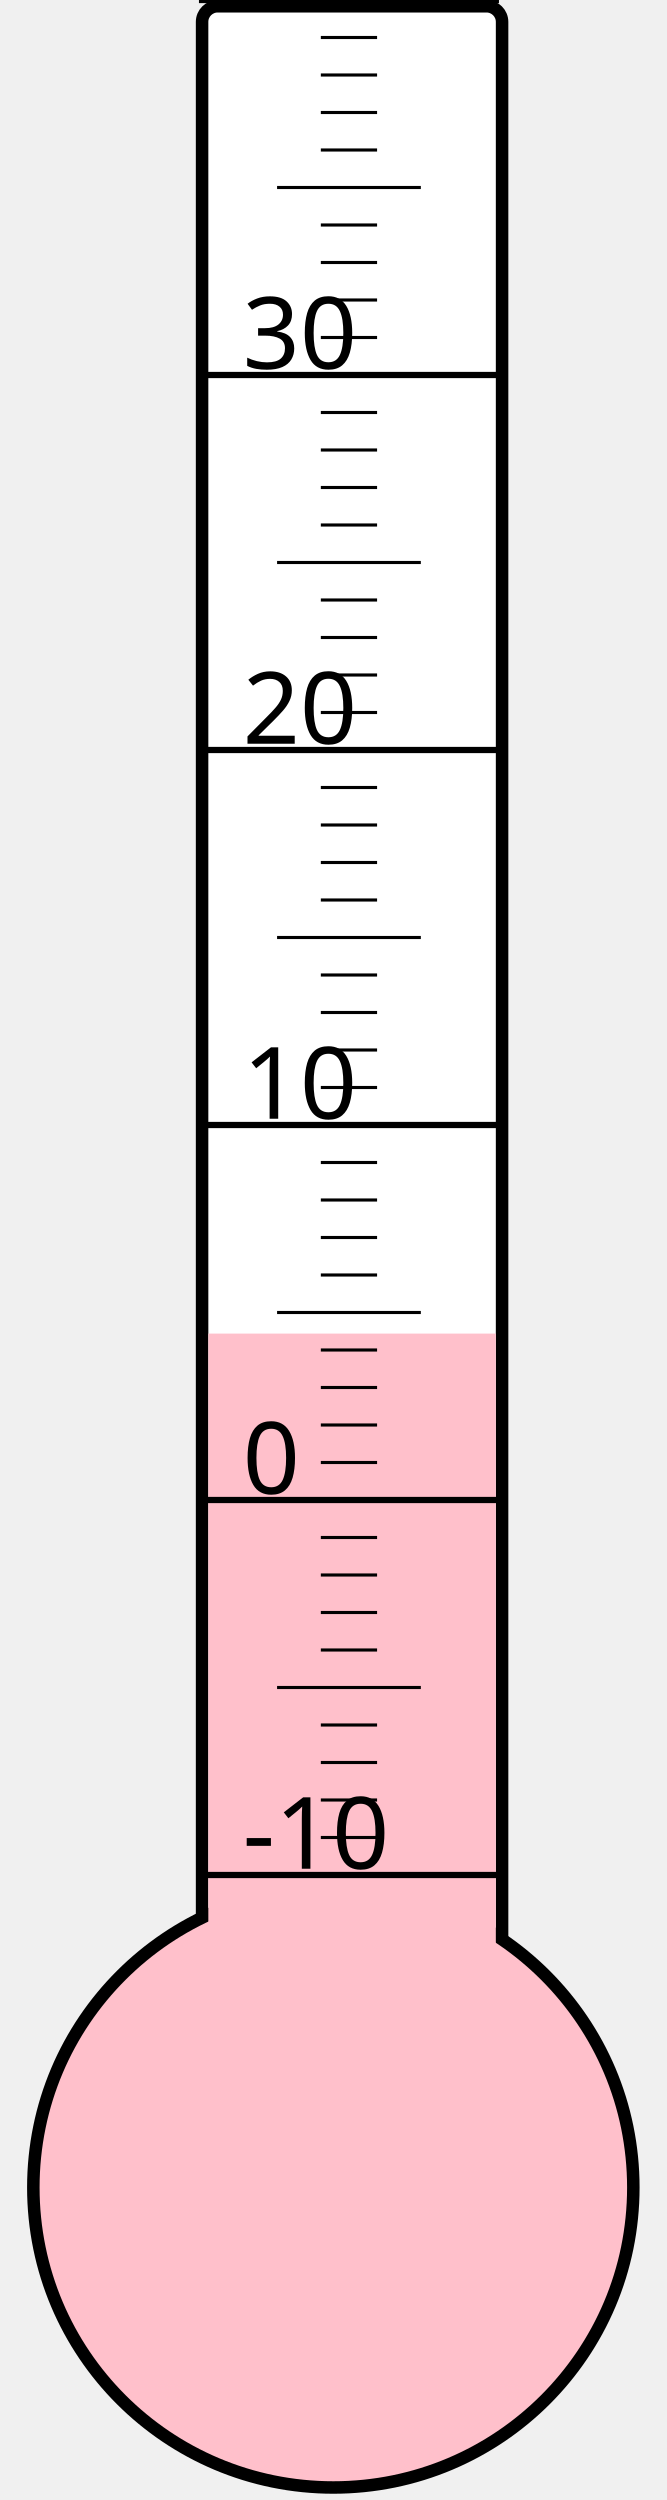
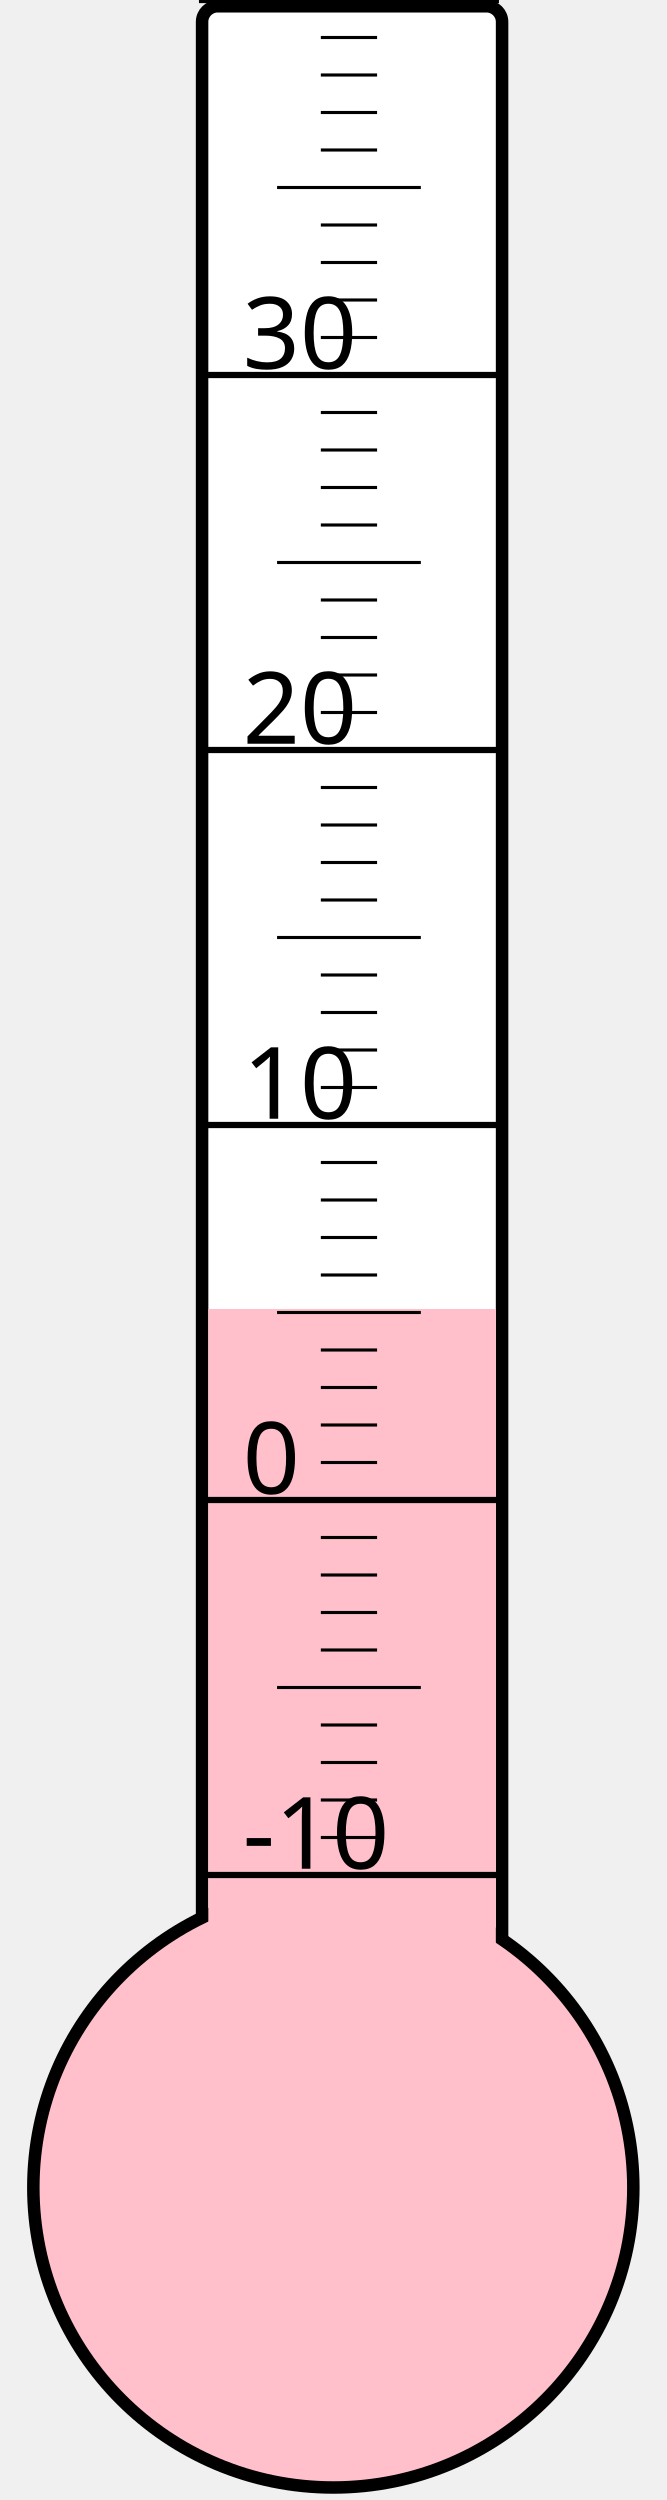
<svg xmlns="http://www.w3.org/2000/svg" width="40px" height="150px" viewBox="0 0 200 800">
  <rect width="200" height="800" x="0" y="0" style="fill: #ffffeb; fill-opacity: 0;" />
  <rect width="96" height="680" x="58" y="2" rx="5" ry="5" style="fill: white; fill-opacity: 1; stroke: black; stroke-width: 4;" />
  <circle cx="100" cy="700" r="96" style="fill: pink; stroke: black; stroke-width: 4;" />
-   <rect width="92" height="273.25" x="60" y="426.75" style="fill: pink; fill-opacity: 1; stroke-width: 0;" />
+   <rect width="92" height="281.125" x="60" y="418.875" style="fill: pink; fill-opacity: 1; stroke-width: 0;" />
  <text x="71" y="598" style="font-family: sans-serif; font-size: 24pt;">-10</text>
  <text x="71" y="478" style="font-family: sans-serif; font-size: 24pt;">0</text>
  <text x="71" y="358" style="font-family: sans-serif; font-size: 24pt;">10</text>
  <text x="71" y="238" style="font-family: sans-serif; font-size: 24pt;">20</text>
  <text x="71" y="118" style="font-family: sans-serif; font-size: 24pt;">30</text>
  <g style="stroke: black;">
    <line x1="57" y1="600" x2="153" y2="600" style="stroke-width: 2;" />
    <line x1="96" y1="588" x2="114" y2="588" style="stroke-width: 1;" />
    <line x1="96" y1="576" x2="114" y2="576" style="stroke-width: 1;" />
    <line x1="96" y1="564" x2="114" y2="564" style="stroke-width: 1;" />
    <line x1="96" y1="552" x2="114" y2="552" style="stroke-width: 1;" />
    <line x1="82" y1="540" x2="128" y2="540" style="stroke-width: 1;" />
    <line x1="96" y1="528" x2="114" y2="528" style="stroke-width: 1;" />
    <line x1="96" y1="516" x2="114" y2="516" style="stroke-width: 1;" />
    <line x1="96" y1="504" x2="114" y2="504" style="stroke-width: 1;" />
    <line x1="96" y1="492" x2="114" y2="492" style="stroke-width: 1;" />
    <line x1="57" y1="480" x2="153" y2="480" style="stroke-width: 2;" />
    <line x1="96" y1="468" x2="114" y2="468" style="stroke-width: 1;" />
    <line x1="96" y1="456" x2="114" y2="456" style="stroke-width: 1;" />
    <line x1="96" y1="444" x2="114" y2="444" style="stroke-width: 1;" />
    <line x1="96" y1="432" x2="114" y2="432" style="stroke-width: 1;" />
    <line x1="82" y1="420" x2="128" y2="420" style="stroke-width: 1;" />
    <line x1="96" y1="408" x2="114" y2="408" style="stroke-width: 1;" />
    <line x1="96" y1="396" x2="114" y2="396" style="stroke-width: 1;" />
    <line x1="96" y1="384" x2="114" y2="384" style="stroke-width: 1;" />
    <line x1="96" y1="372" x2="114" y2="372" style="stroke-width: 1;" />
    <line x1="57" y1="360" x2="153" y2="360" style="stroke-width: 2;" />
    <line x1="96" y1="348" x2="114" y2="348" style="stroke-width: 1;" />
    <line x1="96" y1="336" x2="114" y2="336" style="stroke-width: 1;" />
    <line x1="96" y1="324" x2="114" y2="324" style="stroke-width: 1;" />
    <line x1="96" y1="312" x2="114" y2="312" style="stroke-width: 1;" />
    <line x1="82" y1="300" x2="128" y2="300" style="stroke-width: 1;" />
    <line x1="96" y1="288" x2="114" y2="288" style="stroke-width: 1;" />
    <line x1="96" y1="276" x2="114" y2="276" style="stroke-width: 1;" />
    <line x1="96" y1="264" x2="114" y2="264" style="stroke-width: 1;" />
    <line x1="96" y1="252" x2="114" y2="252" style="stroke-width: 1;" />
    <line x1="57" y1="240" x2="153" y2="240" style="stroke-width: 2;" />
    <line x1="96" y1="228" x2="114" y2="228" style="stroke-width: 1;" />
    <line x1="96" y1="216" x2="114" y2="216" style="stroke-width: 1;" />
    <line x1="96" y1="204" x2="114" y2="204" style="stroke-width: 1;" />
    <line x1="96" y1="192" x2="114" y2="192" style="stroke-width: 1;" />
    <line x1="82" y1="180" x2="128" y2="180" style="stroke-width: 1;" />
    <line x1="96" y1="168" x2="114" y2="168" style="stroke-width: 1;" />
    <line x1="96" y1="156" x2="114" y2="156" style="stroke-width: 1;" />
    <line x1="96" y1="144" x2="114" y2="144" style="stroke-width: 1;" />
    <line x1="96" y1="132" x2="114" y2="132" style="stroke-width: 1;" />
    <line x1="57" y1="120" x2="153" y2="120" style="stroke-width: 2;" />
    <line x1="96" y1="108" x2="114" y2="108" style="stroke-width: 1;" />
    <line x1="96" y1="96" x2="114" y2="96" style="stroke-width: 1;" />
    <line x1="96" y1="84" x2="114" y2="84" style="stroke-width: 1;" />
    <line x1="96" y1="72" x2="114" y2="72" style="stroke-width: 1;" />
    <line x1="82" y1="60" x2="128" y2="60" style="stroke-width: 1;" />
    <line x1="96" y1="48" x2="114" y2="48" style="stroke-width: 1;" />
    <line x1="96" y1="36" x2="114" y2="36" style="stroke-width: 1;" />
    <line x1="96" y1="24" x2="114" y2="24" style="stroke-width: 1;" />
    <line x1="96" y1="12" x2="114" y2="12" style="stroke-width: 1;" />
    <line x1="57" y1="0" x2="153" y2="0" style="stroke-width: 2;" />
  </g>
</svg>
